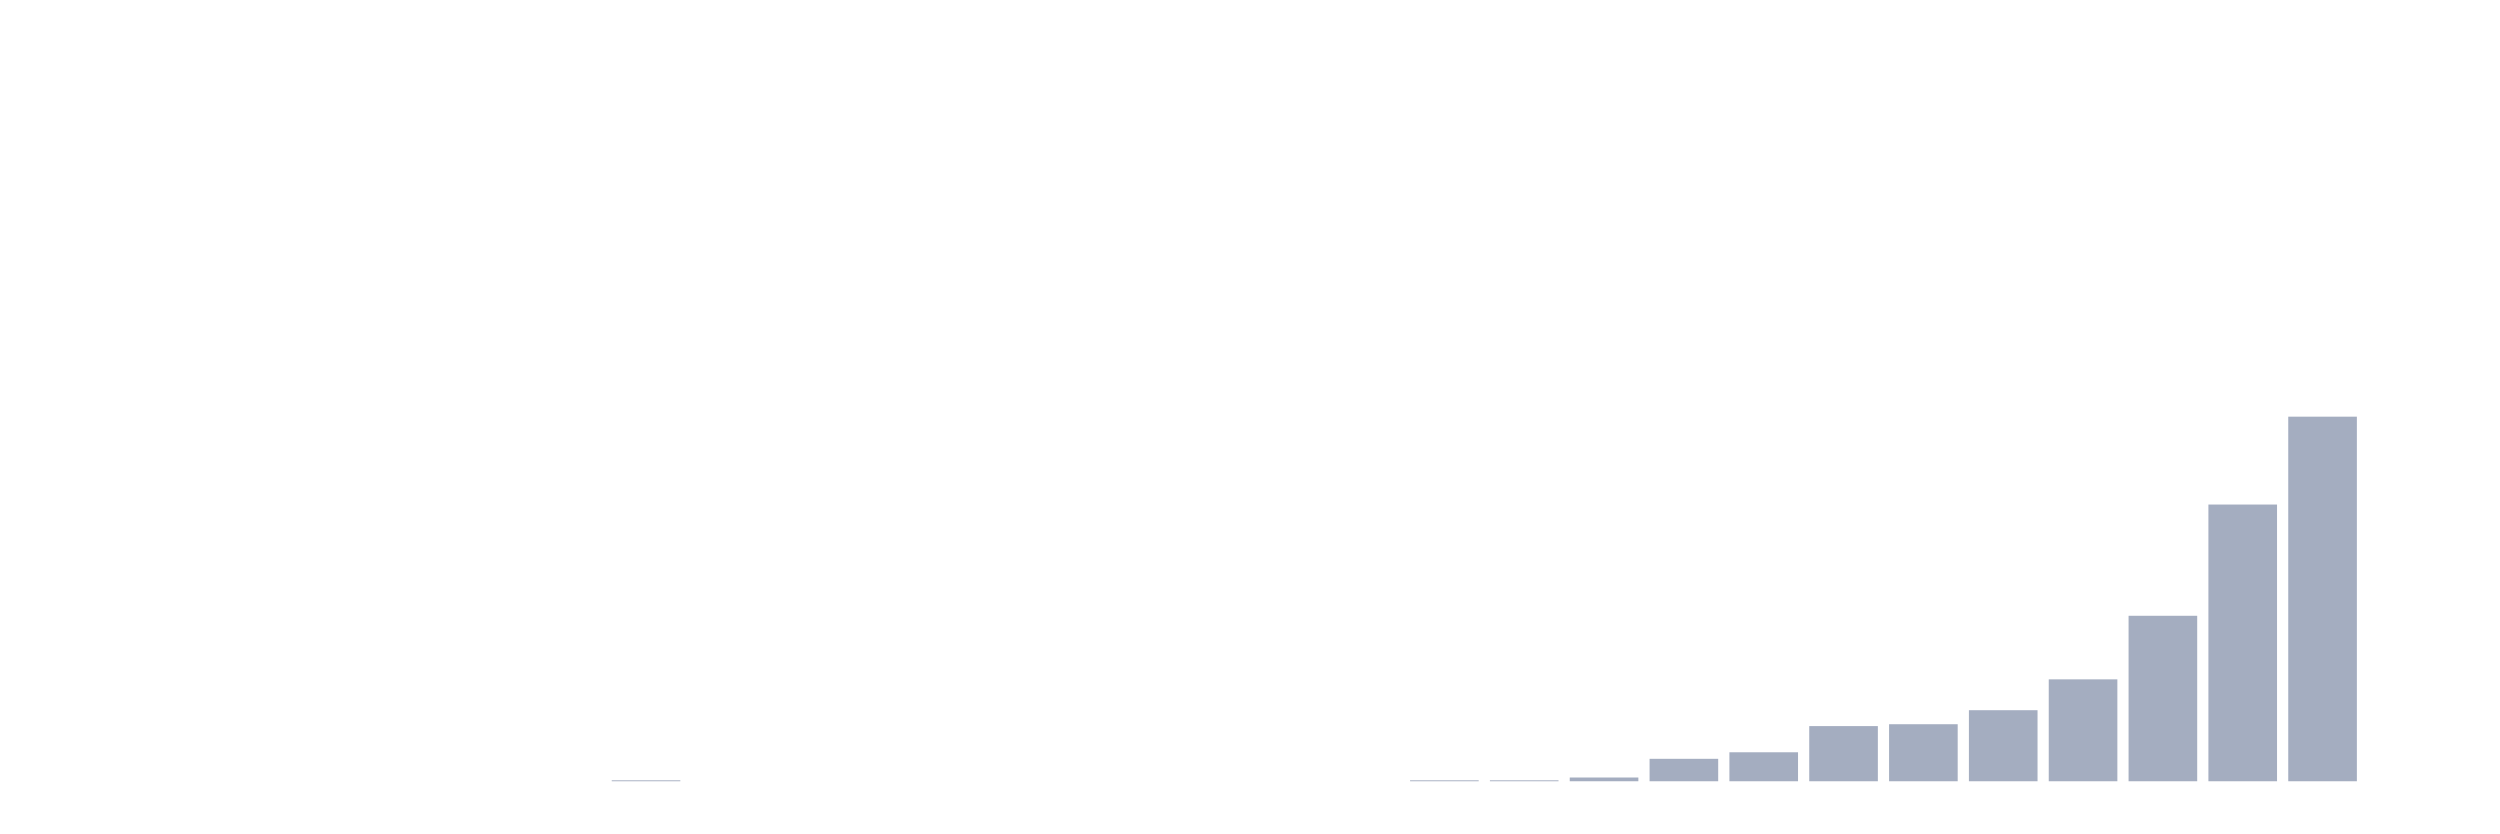
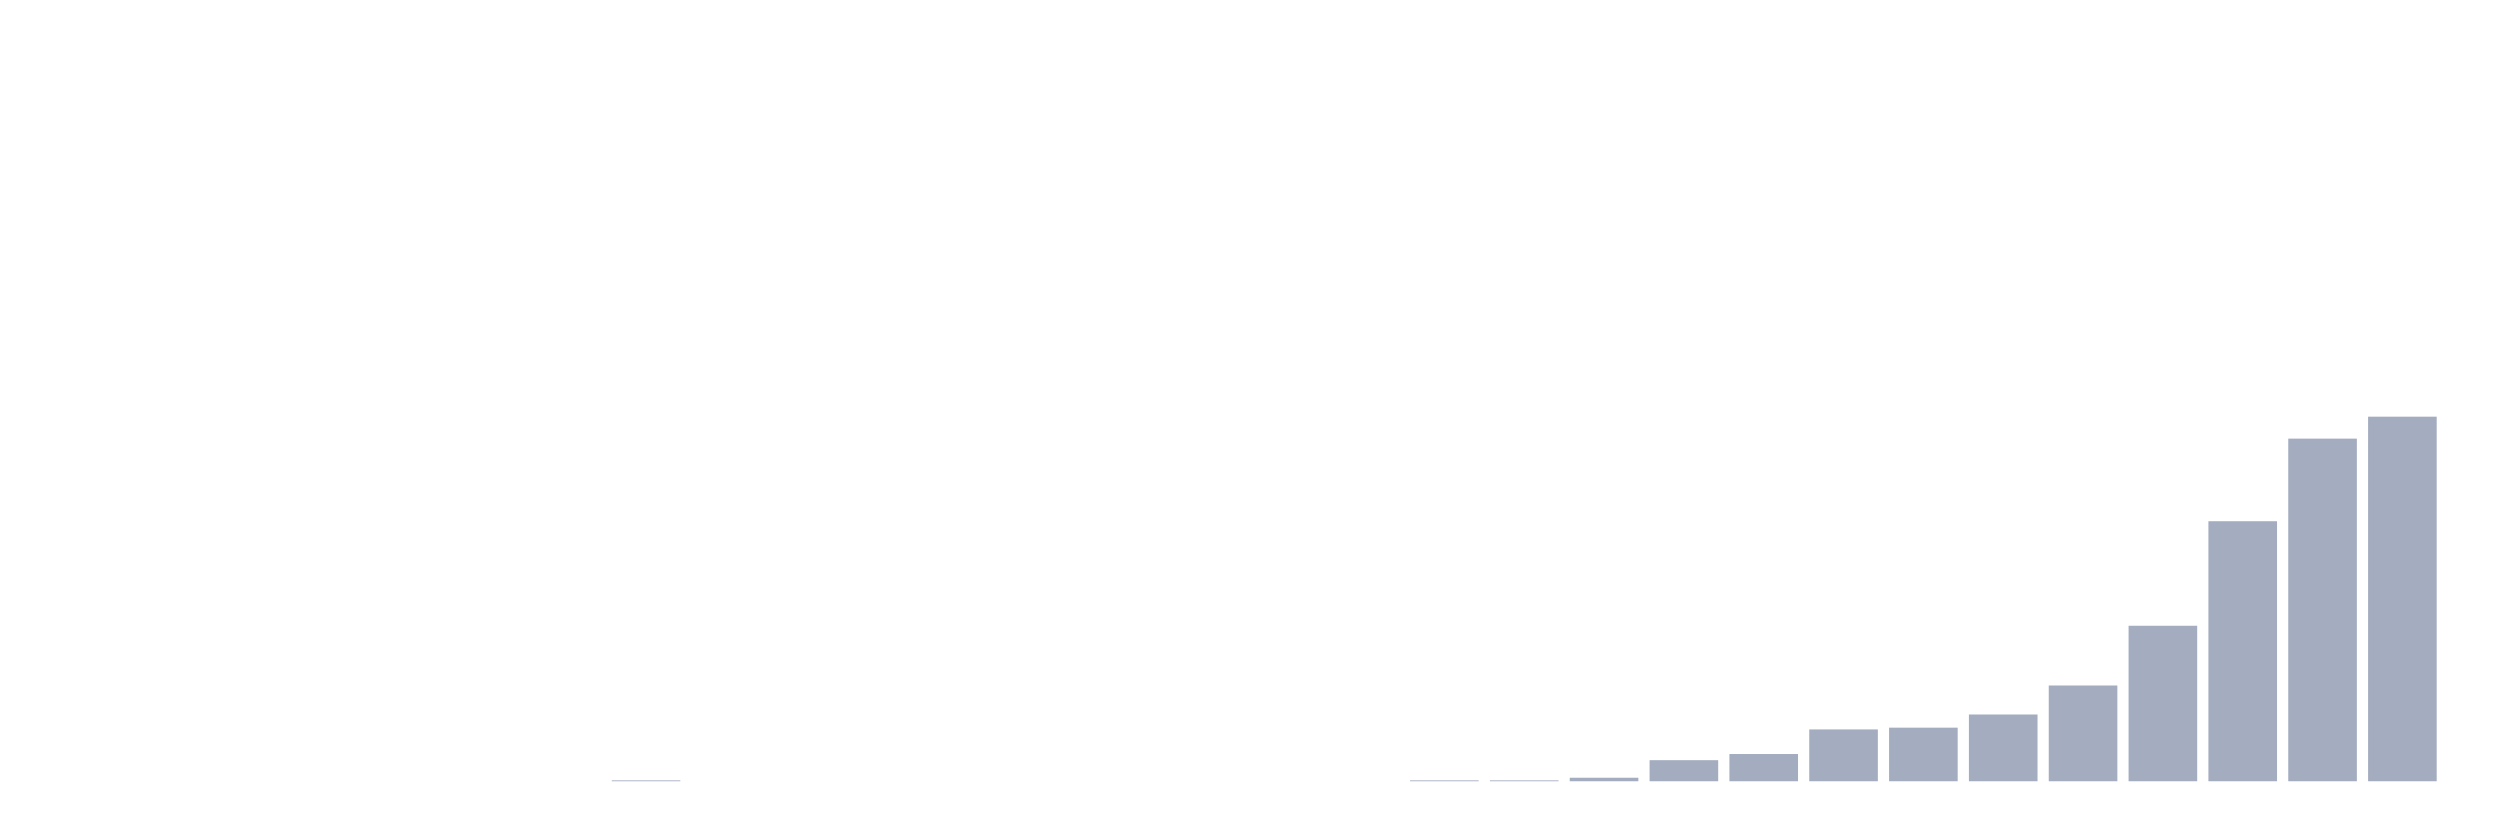
<svg xmlns="http://www.w3.org/2000/svg" viewBox="0 0 480 160">
  <g transform="translate(10,10)">
    <rect class="bar" x="0.153" width="13.175" y="140" height="0" fill="rgb(164,173,192)" />
    <rect class="bar" x="15.482" width="13.175" y="140" height="0" fill="rgb(164,173,192)" />
    <rect class="bar" x="30.81" width="13.175" y="140" height="0" fill="rgb(164,173,192)" />
    <rect class="bar" x="46.138" width="13.175" y="140" height="0" fill="rgb(164,173,192)" />
    <rect class="bar" x="61.466" width="13.175" y="140" height="0" fill="rgb(164,173,192)" />
    <rect class="bar" x="76.794" width="13.175" y="140" height="0" fill="rgb(164,173,192)" />
    <rect class="bar" x="92.123" width="13.175" y="140" height="0" fill="rgb(164,173,192)" />
-     <rect class="bar" x="107.451" width="13.175" y="139.821" height="0.179" fill="rgb(164,173,192)" />
+     <rect class="bar" x="107.451" width="13.175" y="139.831" height="0.169" fill="rgb(164,173,192)" />
    <rect class="bar" x="122.779" width="13.175" y="140" height="0" fill="rgb(164,173,192)" />
    <rect class="bar" x="138.107" width="13.175" y="140" height="0" fill="rgb(164,173,192)" />
    <rect class="bar" x="153.436" width="13.175" y="140" height="0" fill="rgb(164,173,192)" />
    <rect class="bar" x="168.764" width="13.175" y="140" height="0" fill="rgb(164,173,192)" />
    <rect class="bar" x="184.092" width="13.175" y="140" height="0" fill="rgb(164,173,192)" />
    <rect class="bar" x="199.42" width="13.175" y="140" height="0" fill="rgb(164,173,192)" />
    <rect class="bar" x="214.748" width="13.175" y="140" height="0" fill="rgb(164,173,192)" />
    <rect class="bar" x="230.077" width="13.175" y="140" height="0" fill="rgb(164,173,192)" />
    <rect class="bar" x="245.405" width="13.175" y="140" height="0" fill="rgb(164,173,192)" />
-     <rect class="bar" x="260.733" width="13.175" y="139.821" height="0.179" fill="rgb(164,173,192)" />
-     <rect class="bar" x="276.061" width="13.175" y="139.821" height="0.179" fill="rgb(164,173,192)" />
-     <rect class="bar" x="291.39" width="13.175" y="139.282" height="0.718" fill="rgb(164,173,192)" />
-     <rect class="bar" x="306.718" width="13.175" y="135.692" height="4.308" fill="rgb(164,173,192)" />
-     <rect class="bar" x="322.046" width="13.175" y="134.436" height="5.564" fill="rgb(164,173,192)" />
-     <rect class="bar" x="337.374" width="13.175" y="129.41" height="10.59" fill="rgb(164,173,192)" />
-     <rect class="bar" x="352.702" width="13.175" y="129.051" height="10.949" fill="rgb(164,173,192)" />
-     <rect class="bar" x="368.031" width="13.175" y="126.359" height="13.641" fill="rgb(164,173,192)" />
-     <rect class="bar" x="383.359" width="13.175" y="120.436" height="19.564" fill="rgb(164,173,192)" />
-     <rect class="bar" x="398.687" width="13.175" y="108.231" height="31.769" fill="rgb(164,173,192)" />
-     <rect class="bar" x="414.015" width="13.175" y="86.872" height="53.128" fill="rgb(164,173,192)" />
-     <rect class="bar" x="429.344" width="13.175" y="70" height="70" fill="rgb(164,173,192)" />
-     <rect class="bar" x="444.672" width="13.175" y="140" height="0" fill="rgb(164,173,192)" />
+     <rect class="bar" x="260.733" width="13.175" y="139.831" height="0.169" fill="rgb(164,173,192)" />
+     <rect class="bar" x="276.061" width="13.175" y="139.831" height="0.169" fill="rgb(164,173,192)" />
+     <rect class="bar" x="291.39" width="13.175" y="139.325" height="0.675" fill="rgb(164,173,192)" />
+     <rect class="bar" x="306.718" width="13.175" y="135.952" height="4.048" fill="rgb(164,173,192)" />
+     <rect class="bar" x="322.046" width="13.175" y="134.771" height="5.229" fill="rgb(164,173,192)" />
+     <rect class="bar" x="337.374" width="13.175" y="130.048" height="9.952" fill="rgb(164,173,192)" />
+     <rect class="bar" x="352.702" width="13.175" y="129.711" height="10.289" fill="rgb(164,173,192)" />
+     <rect class="bar" x="368.031" width="13.175" y="127.181" height="12.819" fill="rgb(164,173,192)" />
+     <rect class="bar" x="383.359" width="13.175" y="121.614" height="18.386" fill="rgb(164,173,192)" />
+     <rect class="bar" x="398.687" width="13.175" y="110.145" height="29.855" fill="rgb(164,173,192)" />
+     <rect class="bar" x="414.015" width="13.175" y="90.072" height="49.928" fill="rgb(164,173,192)" />
+     <rect class="bar" x="429.344" width="13.175" y="74.217" height="65.783" fill="rgb(164,173,192)" />
+     <rect class="bar" x="444.672" width="13.175" y="70" height="70" fill="rgb(164,173,192)" />
  </g>
</svg>
